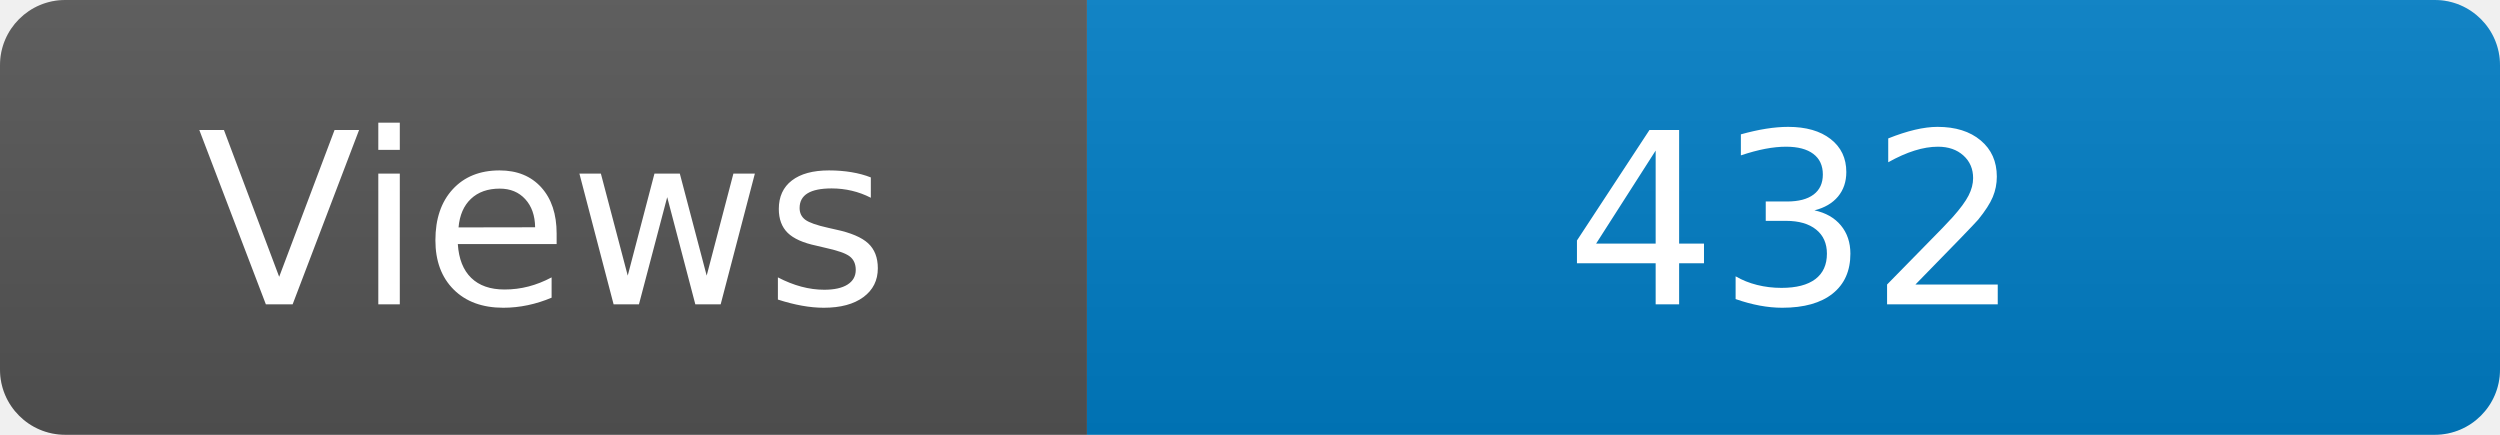
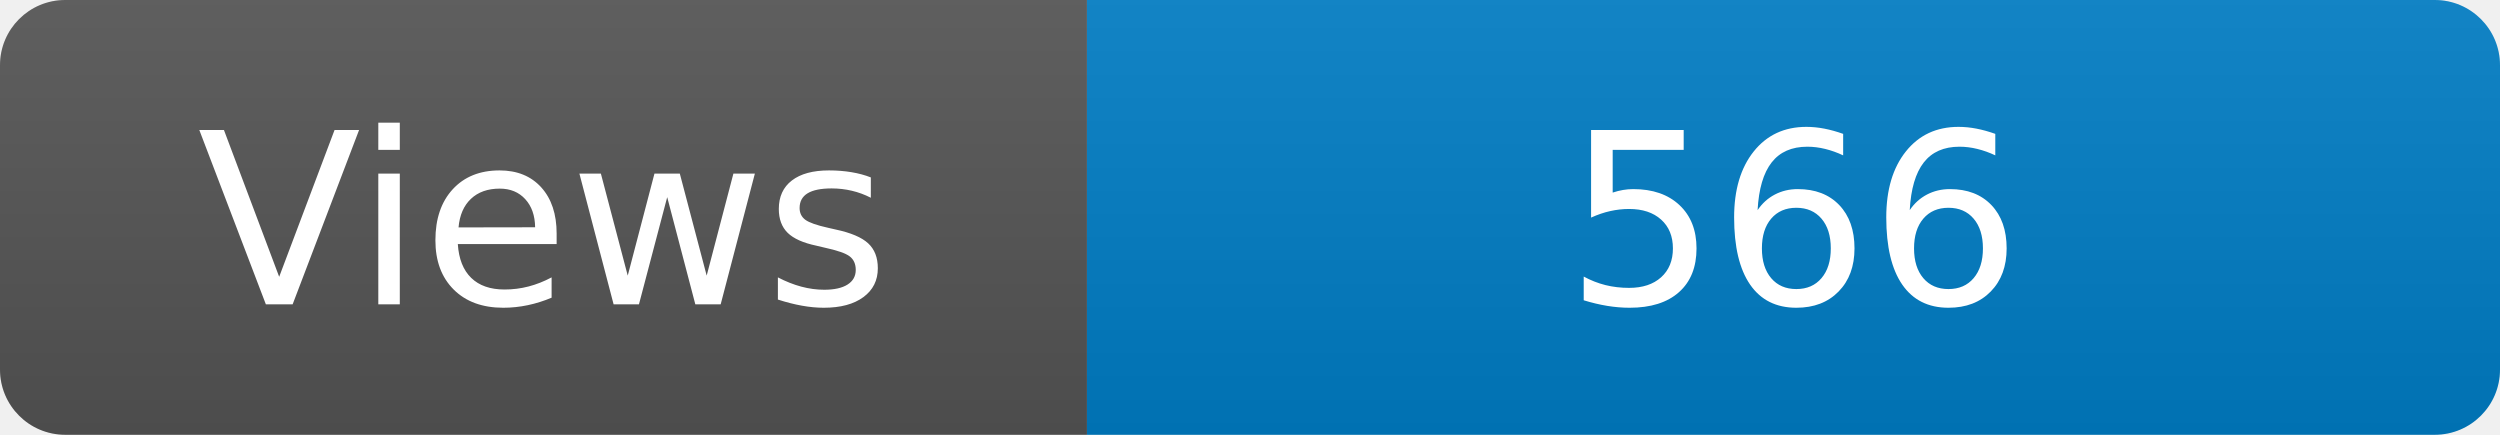
<svg xmlns="http://www.w3.org/2000/svg" width="115" height="20" role="img" aria-label="Maintained?: yes">
  <linearGradient id="s" x2="0" y2="100%">
    <stop offset="0" stop-color="#bbb" stop-opacity=".1" />
    <stop offset="1" stop-opacity=".1" />
  </linearGradient>
  <clipPath id="r">
    <rect width="115" height="20" rx="3" fill="#fff" />
  </clipPath>
  <g clip-path="url(#r)">
    <rect width="50" height="20" fill="#555" />
    <rect x="50" width="160" height="20" fill="#007ec6" />
    <rect width="115" height="20" fill="url(#s)" />
  </g>
  <g fill="#fff" text-anchor="middle" font-family="Verdana,Geneva,DejaVu Sans,sans-serif" font-size="110">
    <text x="250" y="140" transform="scale(.1)" fill="#fff">Views</text>
-     <text x="825" y="140" transform="scale(.1)" fill="#fff">432</text>
+     <text x="825" y="140" transform="scale(.1)" fill="#fff">566</text>
  </g>
</svg>
